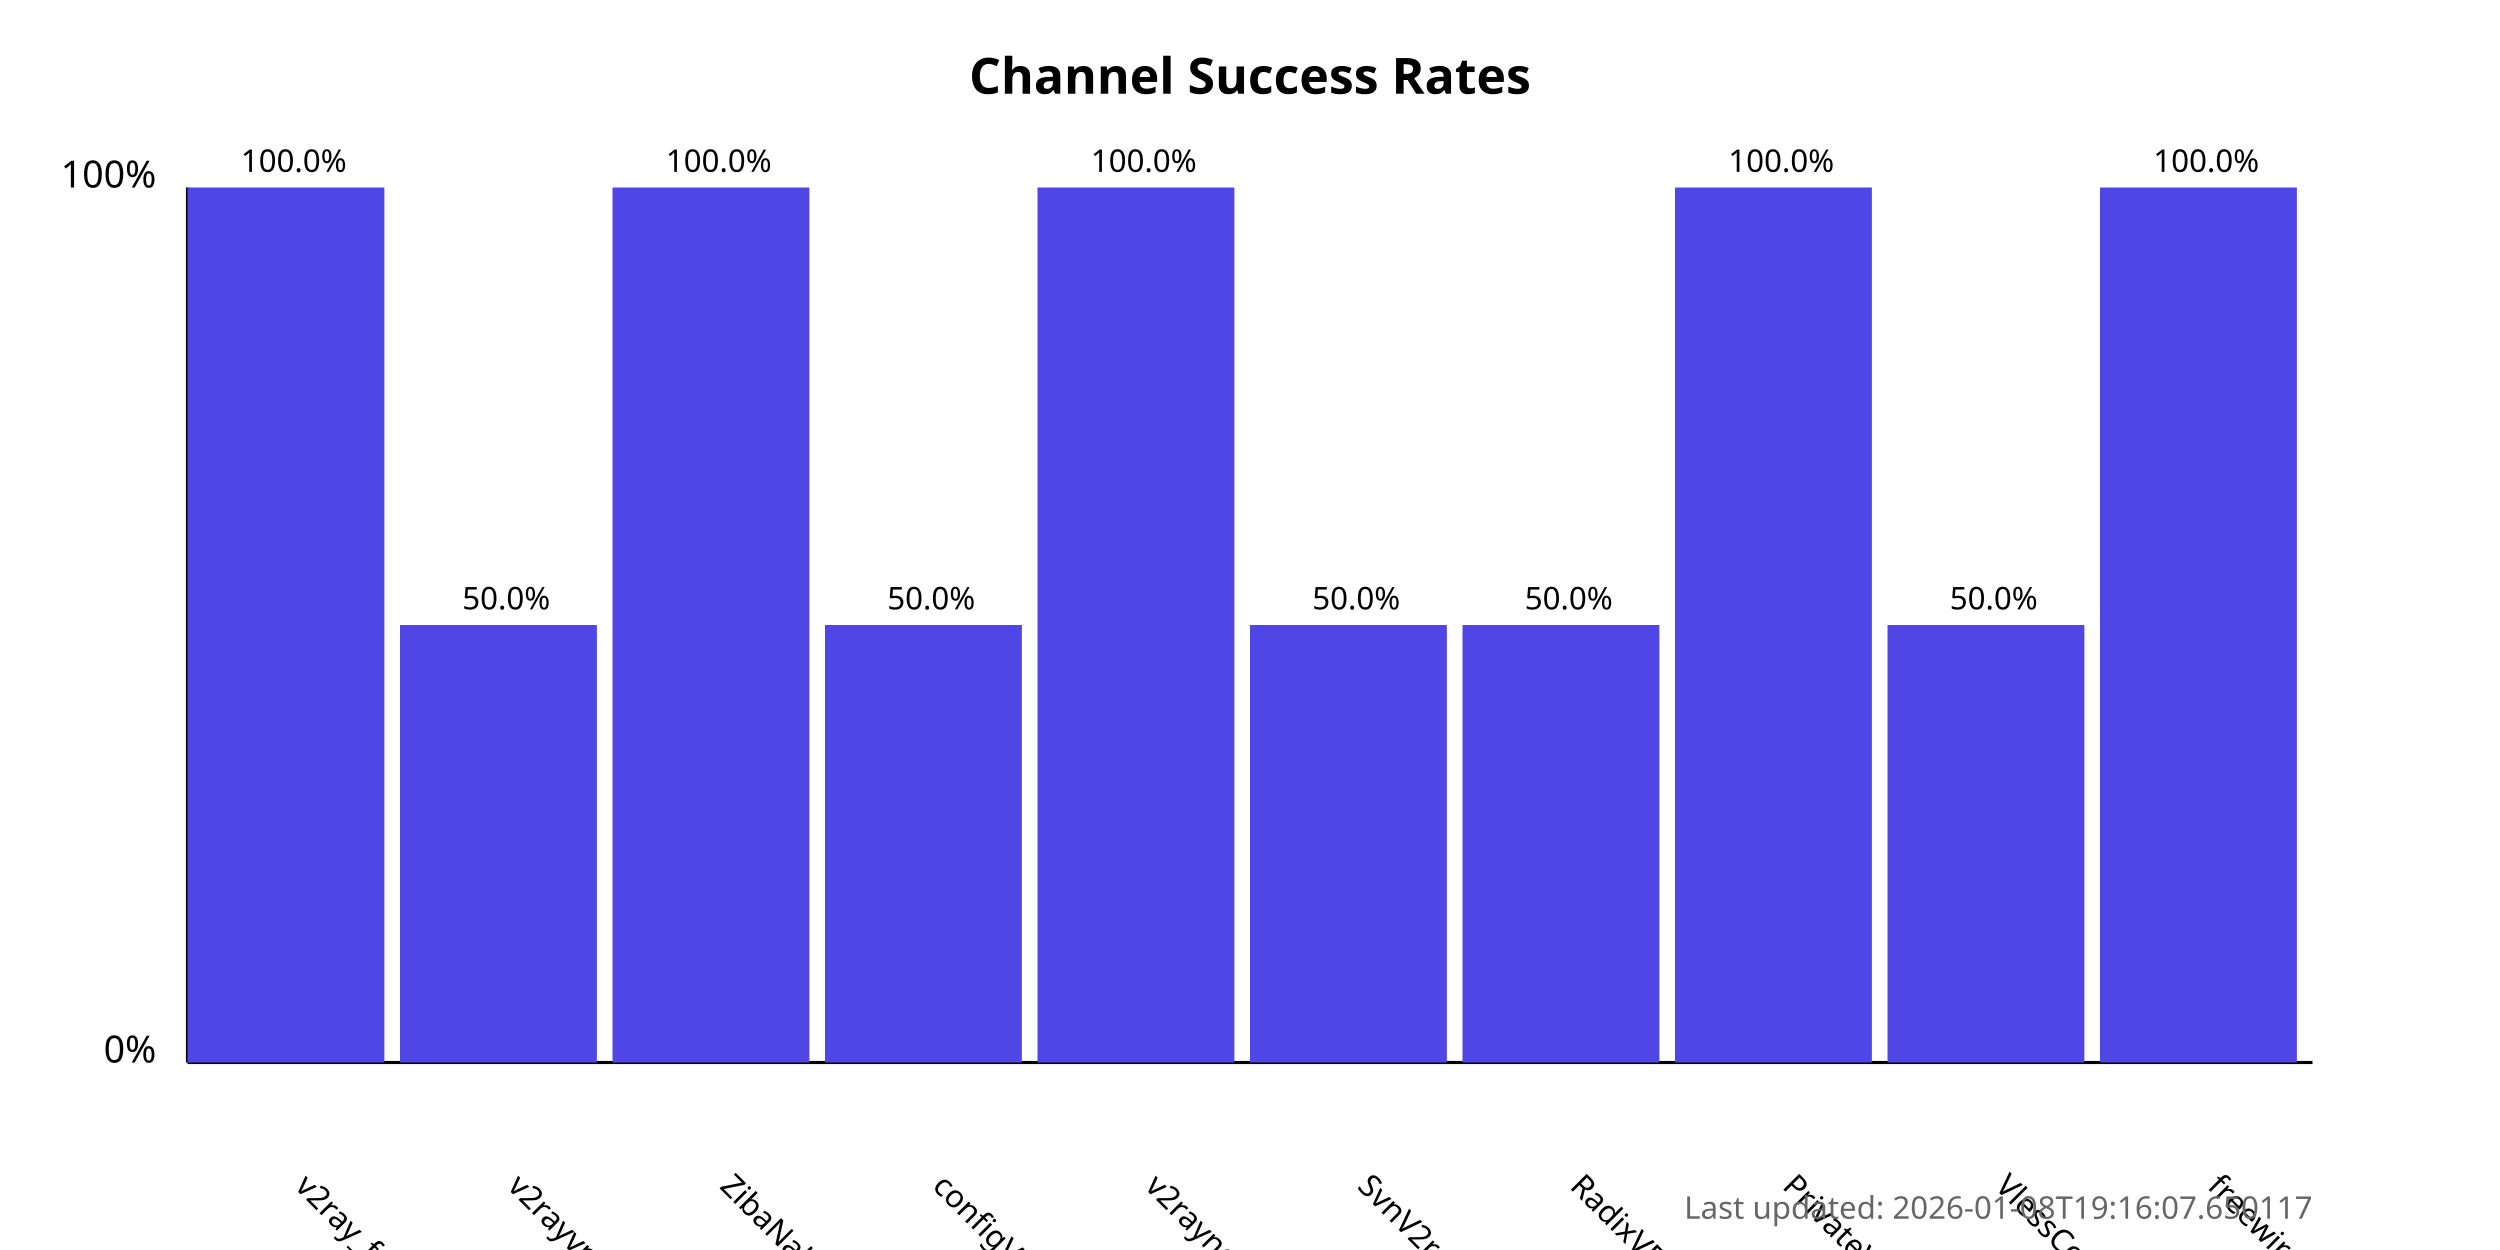
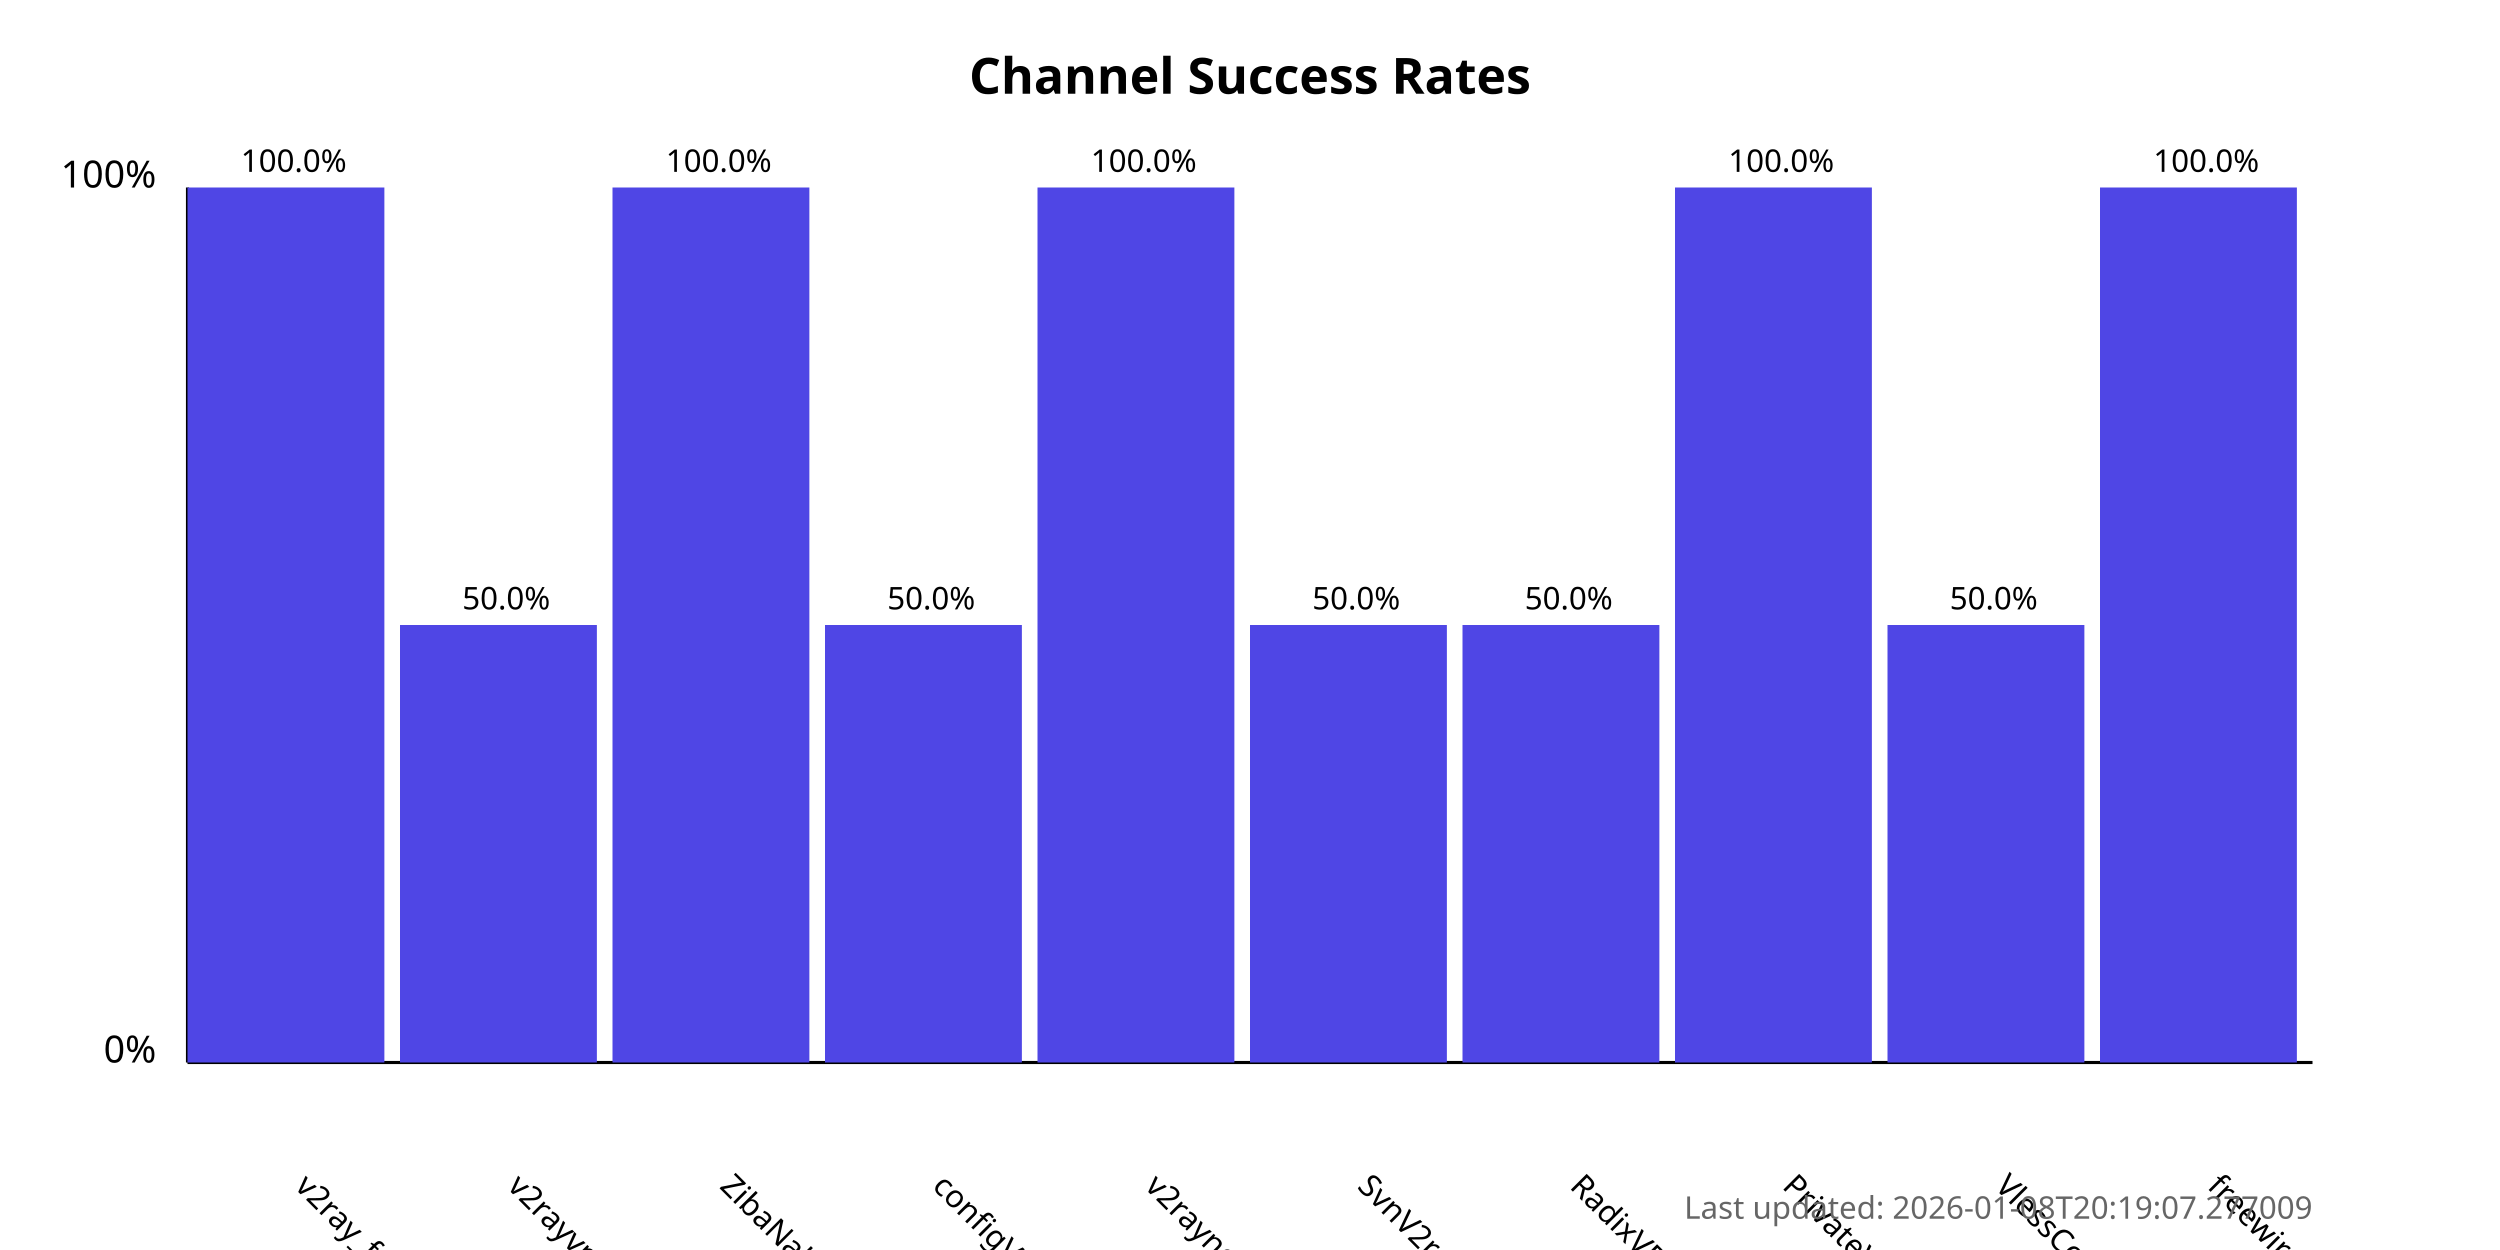
<svg xmlns="http://www.w3.org/2000/svg" width="800" height="400">
  <style>
            .chart-title { font: bold 16px sans-serif; }
            .axis-label { font: 12px sans-serif; }
            .tick-label { font: 10px sans-serif; }
            .bar { fill: #4f46e5; }
            .bar:hover { fill: #6366f1; }
            .timestamp { font: 10px sans-serif; fill: #666; }
        </style>
  <text x="400.0" y="30" text-anchor="middle" class="chart-title">
            Channel Success Rates
        </text>
  <line x1="60" y1="340" x2="60" y2="60" stroke="black" stroke-width="1" />
  <line x1="60" y1="340" x2="740" y2="340" stroke="black" stroke-width="1" />
  <text x="50" y="340" text-anchor="end" class="axis-label">0%</text>
  <text x="50" y="60" text-anchor="end" class="axis-label">100%</text>
  <g>
    <rect x="60" y="60.0" width="63.0" height="280.0" class="bar" />
    <text x="94.0" y="380" transform="rotate(45, 94.0, 380)" text-anchor="start" class="tick-label">
                v2ray_free_conf
            </text>
    <text x="94.0" y="55.0" text-anchor="middle" class="tick-label">
                100.0%
            </text>
  </g>
  <g>
    <rect x="128.0" y="200.0" width="63.0" height="140.0" class="bar" />
    <text x="162.0" y="380" transform="rotate(45, 162.0, 380)" text-anchor="start" class="tick-label">
                v2rayvpno
            </text>
    <text x="162.0" y="195.0" text-anchor="middle" class="tick-label">
                50.0%
            </text>
  </g>
  <g>
    <rect x="196.0" y="60.0" width="63.0" height="280.0" class="bar" />
    <text x="230.0" y="380" transform="rotate(45, 230.0, 380)" text-anchor="start" class="tick-label">
                ZibaNabz
            </text>
    <text x="230.0" y="55.0" text-anchor="middle" class="tick-label">
                100.0%
            </text>
  </g>
  <g>
    <rect x="264.0" y="200.0" width="63.0" height="140.0" class="bar" />
    <text x="298.0" y="380" transform="rotate(45, 298.0, 380)" text-anchor="start" class="tick-label">
                configV2rayForFree
            </text>
    <text x="298.0" y="195.0" text-anchor="middle" class="tick-label">
                50.0%
            </text>
  </g>
  <g>
    <rect x="332.0" y="60.0" width="63.0" height="280.0" class="bar" />
    <text x="366.0" y="380" transform="rotate(45, 366.0, 380)" text-anchor="start" class="tick-label">
                v2rayngvpn
            </text>
    <text x="366.0" y="55.0" text-anchor="middle" class="tick-label">
                100.0%
            </text>
  </g>
  <g>
    <rect x="400.0" y="200.0" width="63.0" height="140.0" class="bar" />
    <text x="434.0" y="380" transform="rotate(45, 434.0, 380)" text-anchor="start" class="tick-label">
                SvnV2ray
            </text>
    <text x="434.0" y="195.0" text-anchor="middle" class="tick-label">
                50.0%
            </text>
  </g>
  <g>
    <rect x="468.0" y="200.0" width="63.0" height="140.0" class="bar" />
    <text x="502.0" y="380" transform="rotate(45, 502.0, 380)" text-anchor="start" class="tick-label">
                RadixVPN
            </text>
    <text x="502.0" y="195.0" text-anchor="middle" class="tick-label">
                50.0%
            </text>
  </g>
  <g>
    <rect x="536.0" y="60.0" width="63.0" height="280.0" class="bar" />
    <text x="570.0" y="380" transform="rotate(45, 570.0, 380)" text-anchor="start" class="tick-label">
                PrivateVPNs
            </text>
    <text x="570.0" y="55.0" text-anchor="middle" class="tick-label">
                100.0%
            </text>
  </g>
  <g>
    <rect x="604.0" y="200.0" width="63.0" height="140.0" class="bar" />
    <text x="638.0" y="380" transform="rotate(45, 638.0, 380)" text-anchor="start" class="tick-label">
                VlessConfig
            </text>
    <text x="638.0" y="195.0" text-anchor="middle" class="tick-label">
                50.0%
            </text>
  </g>
  <g>
    <rect x="672.0" y="60.0" width="63.0" height="280.0" class="bar" />
    <text x="706.0" y="380" transform="rotate(45, 706.0, 380)" text-anchor="start" class="tick-label">
                freewireguard
            </text>
    <text x="706.0" y="55.0" text-anchor="middle" class="tick-label">
                100.0%
            </text>
  </g>
  <text x="740" y="390" text-anchor="end" class="timestamp">
-             Last updated: 2026-01-08T19:16:07.650117
+             Last updated: 2026-01-08T20:19:07.277009
        </text>
</svg>
